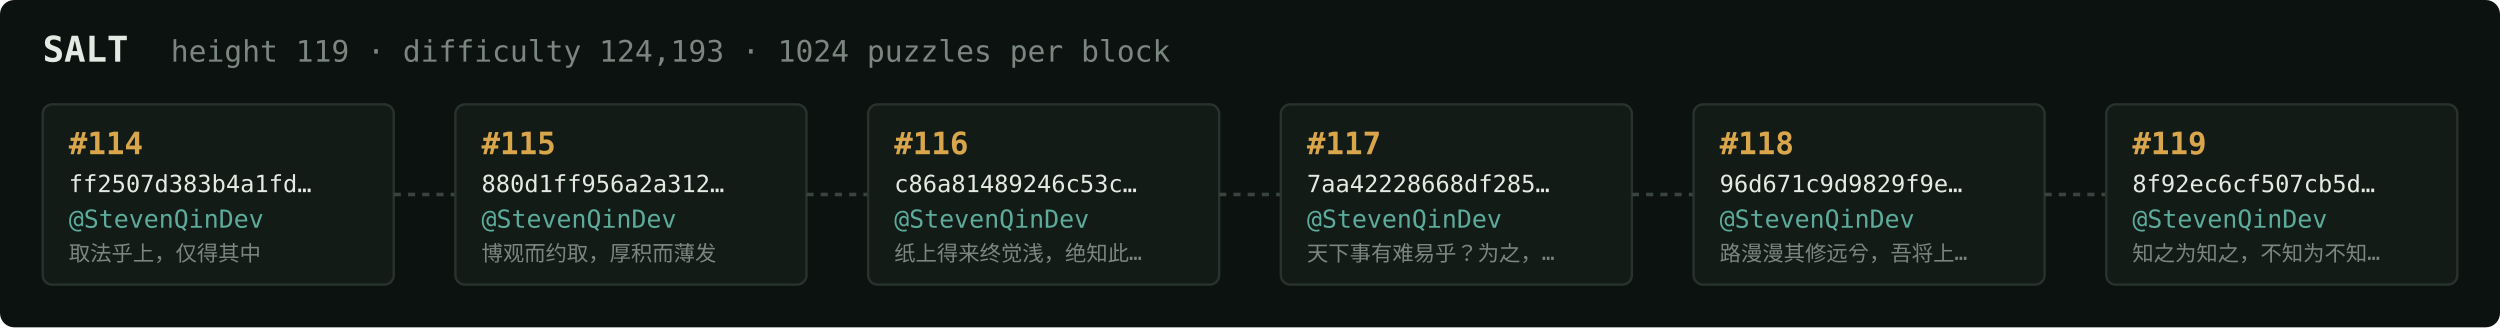
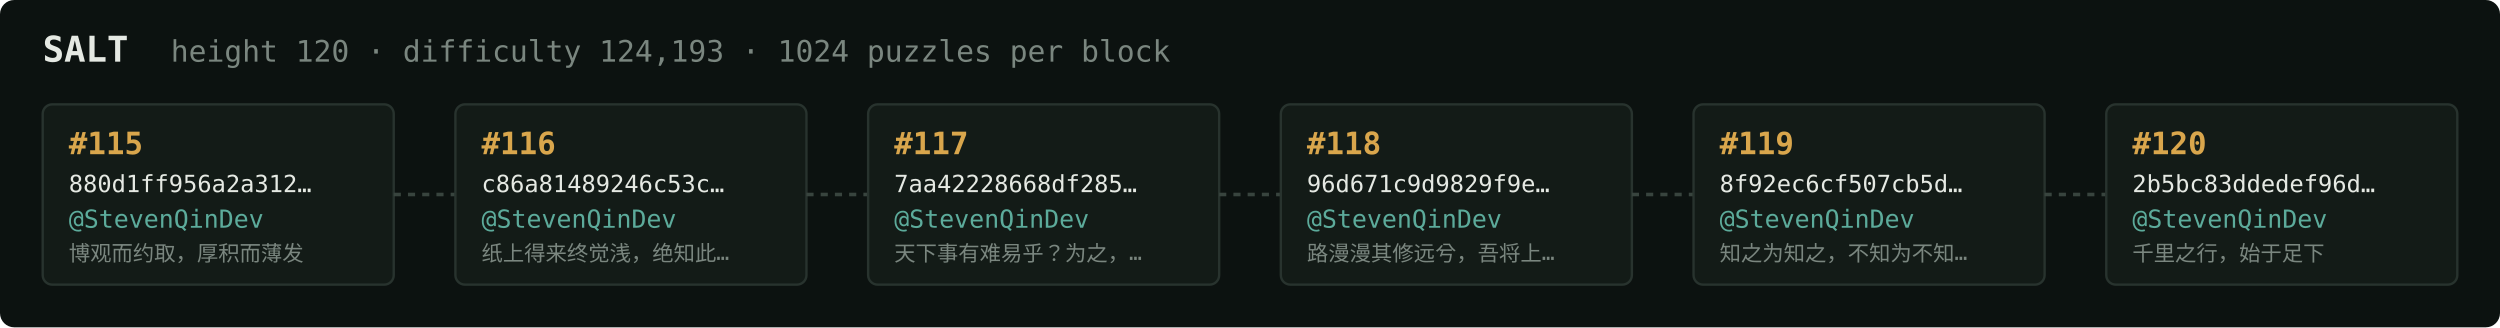
<svg xmlns="http://www.w3.org/2000/svg" width="1054" height="138" viewBox="0 0 1054 138" font-family="ui-monospace,SFMono-Regular,Menlo,monospace">
  <rect fill="#0c1210" width="1054" height="138" rx="6" />
  <text x="18" y="26" fill="#e5e9e3" font-size="15" font-weight="700">SALT</text>
-   <text x="72" y="26" fill="#7a867f" font-size="12.5">height 119 · difficulty 124,193 · 1024 puzzles per block</text>
+   <text x="72" y="26" fill="#7a867f" font-size="12.5">height 120 · difficulty 124,193 · 1024 puzzles per block</text>
  <rect x="18" y="44" width="148" height="76" rx="4" fill="#131b17" stroke="#28332e" stroke-width="1" />
-   <text x="29" y="65" fill="#d9a64c" font-size="13" font-weight="700">#114</text>
-   <text x="29" y="81" fill="#e5e9e3" font-size="10">ff2507d383b4a1fd…</text>
+   <text x="29" y="65" fill="#d9a64c" font-size="13" font-weight="700">#115</text>
+   <text x="29" y="81" fill="#e5e9e3" font-size="10">880d1ff956a2a312…</text>
  <text x="29" y="96" fill="#5cab9b" font-size="10.5">@StevenQinDev</text>
-   <text x="29" y="110" fill="#7a867f" font-size="9">取法乎上，仅得其中</text>
+   <text x="29" y="110" fill="#7a867f" font-size="9">博观而约取，厚积而薄发</text>
  <line x1="166" y1="82.0" x2="192" y2="82.0" stroke="#38443e" stroke-width="1.5" stroke-dasharray="3 3" />
  <rect x="192" y="44" width="148" height="76" rx="4" fill="#131b17" stroke="#28332e" stroke-width="1" />
-   <text x="203" y="65" fill="#d9a64c" font-size="13" font-weight="700">#115</text>
-   <text x="203" y="81" fill="#e5e9e3" font-size="10">880d1ff956a2a312…</text>
+   <text x="203" y="65" fill="#d9a64c" font-size="13" font-weight="700">#116</text>
+   <text x="203" y="81" fill="#e5e9e3" font-size="10">c86a81489246c53c…</text>
  <text x="203" y="96" fill="#5cab9b" font-size="10.5">@StevenQinDev</text>
-   <text x="203" y="110" fill="#7a867f" font-size="9">博观而约取，厚积而薄发</text>
+   <text x="203" y="110" fill="#7a867f" font-size="9">纸上得来终觉浅，绝知此…</text>
  <line x1="340" y1="82.0" x2="366" y2="82.0" stroke="#38443e" stroke-width="1.5" stroke-dasharray="3 3" />
  <rect x="366" y="44" width="148" height="76" rx="4" fill="#131b17" stroke="#28332e" stroke-width="1" />
-   <text x="377" y="65" fill="#d9a64c" font-size="13" font-weight="700">#116</text>
-   <text x="377" y="81" fill="#e5e9e3" font-size="10">c86a81489246c53c…</text>
+   <text x="377" y="65" fill="#d9a64c" font-size="13" font-weight="700">#117</text>
+   <text x="377" y="81" fill="#e5e9e3" font-size="10">7aa42228668df285…</text>
  <text x="377" y="96" fill="#5cab9b" font-size="10.5">@StevenQinDev</text>
-   <text x="377" y="110" fill="#7a867f" font-size="9">纸上得来终觉浅，绝知此…</text>
+   <text x="377" y="110" fill="#7a867f" font-size="9">天下事有难易乎？为之，…</text>
  <line x1="514" y1="82.0" x2="540" y2="82.0" stroke="#38443e" stroke-width="1.5" stroke-dasharray="3 3" />
  <rect x="540" y="44" width="148" height="76" rx="4" fill="#131b17" stroke="#28332e" stroke-width="1" />
-   <text x="551" y="65" fill="#d9a64c" font-size="13" font-weight="700">#117</text>
-   <text x="551" y="81" fill="#e5e9e3" font-size="10">7aa42228668df285…</text>
+   <text x="551" y="65" fill="#d9a64c" font-size="13" font-weight="700">#118</text>
+   <text x="551" y="81" fill="#e5e9e3" font-size="10">96d671c9d9829f9e…</text>
  <text x="551" y="96" fill="#5cab9b" font-size="10.5">@StevenQinDev</text>
-   <text x="551" y="110" fill="#7a867f" font-size="9">天下事有难易乎？为之，…</text>
+   <text x="551" y="110" fill="#7a867f" font-size="9">路漫漫其修远兮，吾将上…</text>
  <line x1="688" y1="82.0" x2="714" y2="82.0" stroke="#38443e" stroke-width="1.5" stroke-dasharray="3 3" />
  <rect x="714" y="44" width="148" height="76" rx="4" fill="#131b17" stroke="#28332e" stroke-width="1" />
-   <text x="725" y="65" fill="#d9a64c" font-size="13" font-weight="700">#118</text>
-   <text x="725" y="81" fill="#e5e9e3" font-size="10">96d671c9d9829f9e…</text>
+   <text x="725" y="65" fill="#d9a64c" font-size="13" font-weight="700">#119</text>
+   <text x="725" y="81" fill="#e5e9e3" font-size="10">8f92ec6cf507cb5d…</text>
  <text x="725" y="96" fill="#5cab9b" font-size="10.5">@StevenQinDev</text>
-   <text x="725" y="110" fill="#7a867f" font-size="9">路漫漫其修远兮，吾将上…</text>
+   <text x="725" y="110" fill="#7a867f" font-size="9">知之为知之，不知为不知…</text>
  <line x1="862" y1="82.0" x2="888" y2="82.0" stroke="#38443e" stroke-width="1.5" stroke-dasharray="3 3" />
  <rect x="888" y="44" width="148" height="76" rx="4" fill="#131b17" stroke="#28332e" stroke-width="1" />
-   <text x="899" y="65" fill="#d9a64c" font-size="13" font-weight="700">#119</text>
-   <text x="899" y="81" fill="#e5e9e3" font-size="10">8f92ec6cf507cb5d…</text>
+   <text x="899" y="65" fill="#d9a64c" font-size="13" font-weight="700">#120</text>
+   <text x="899" y="81" fill="#e5e9e3" font-size="10">2b5bc83ddedef96d…</text>
  <text x="899" y="96" fill="#5cab9b" font-size="10.5">@StevenQinDev</text>
-   <text x="899" y="110" fill="#7a867f" font-size="9">知之为知之，不知为不知…</text>
+   <text x="899" y="110" fill="#7a867f" font-size="9">千里之行，始于足下</text>
</svg>
